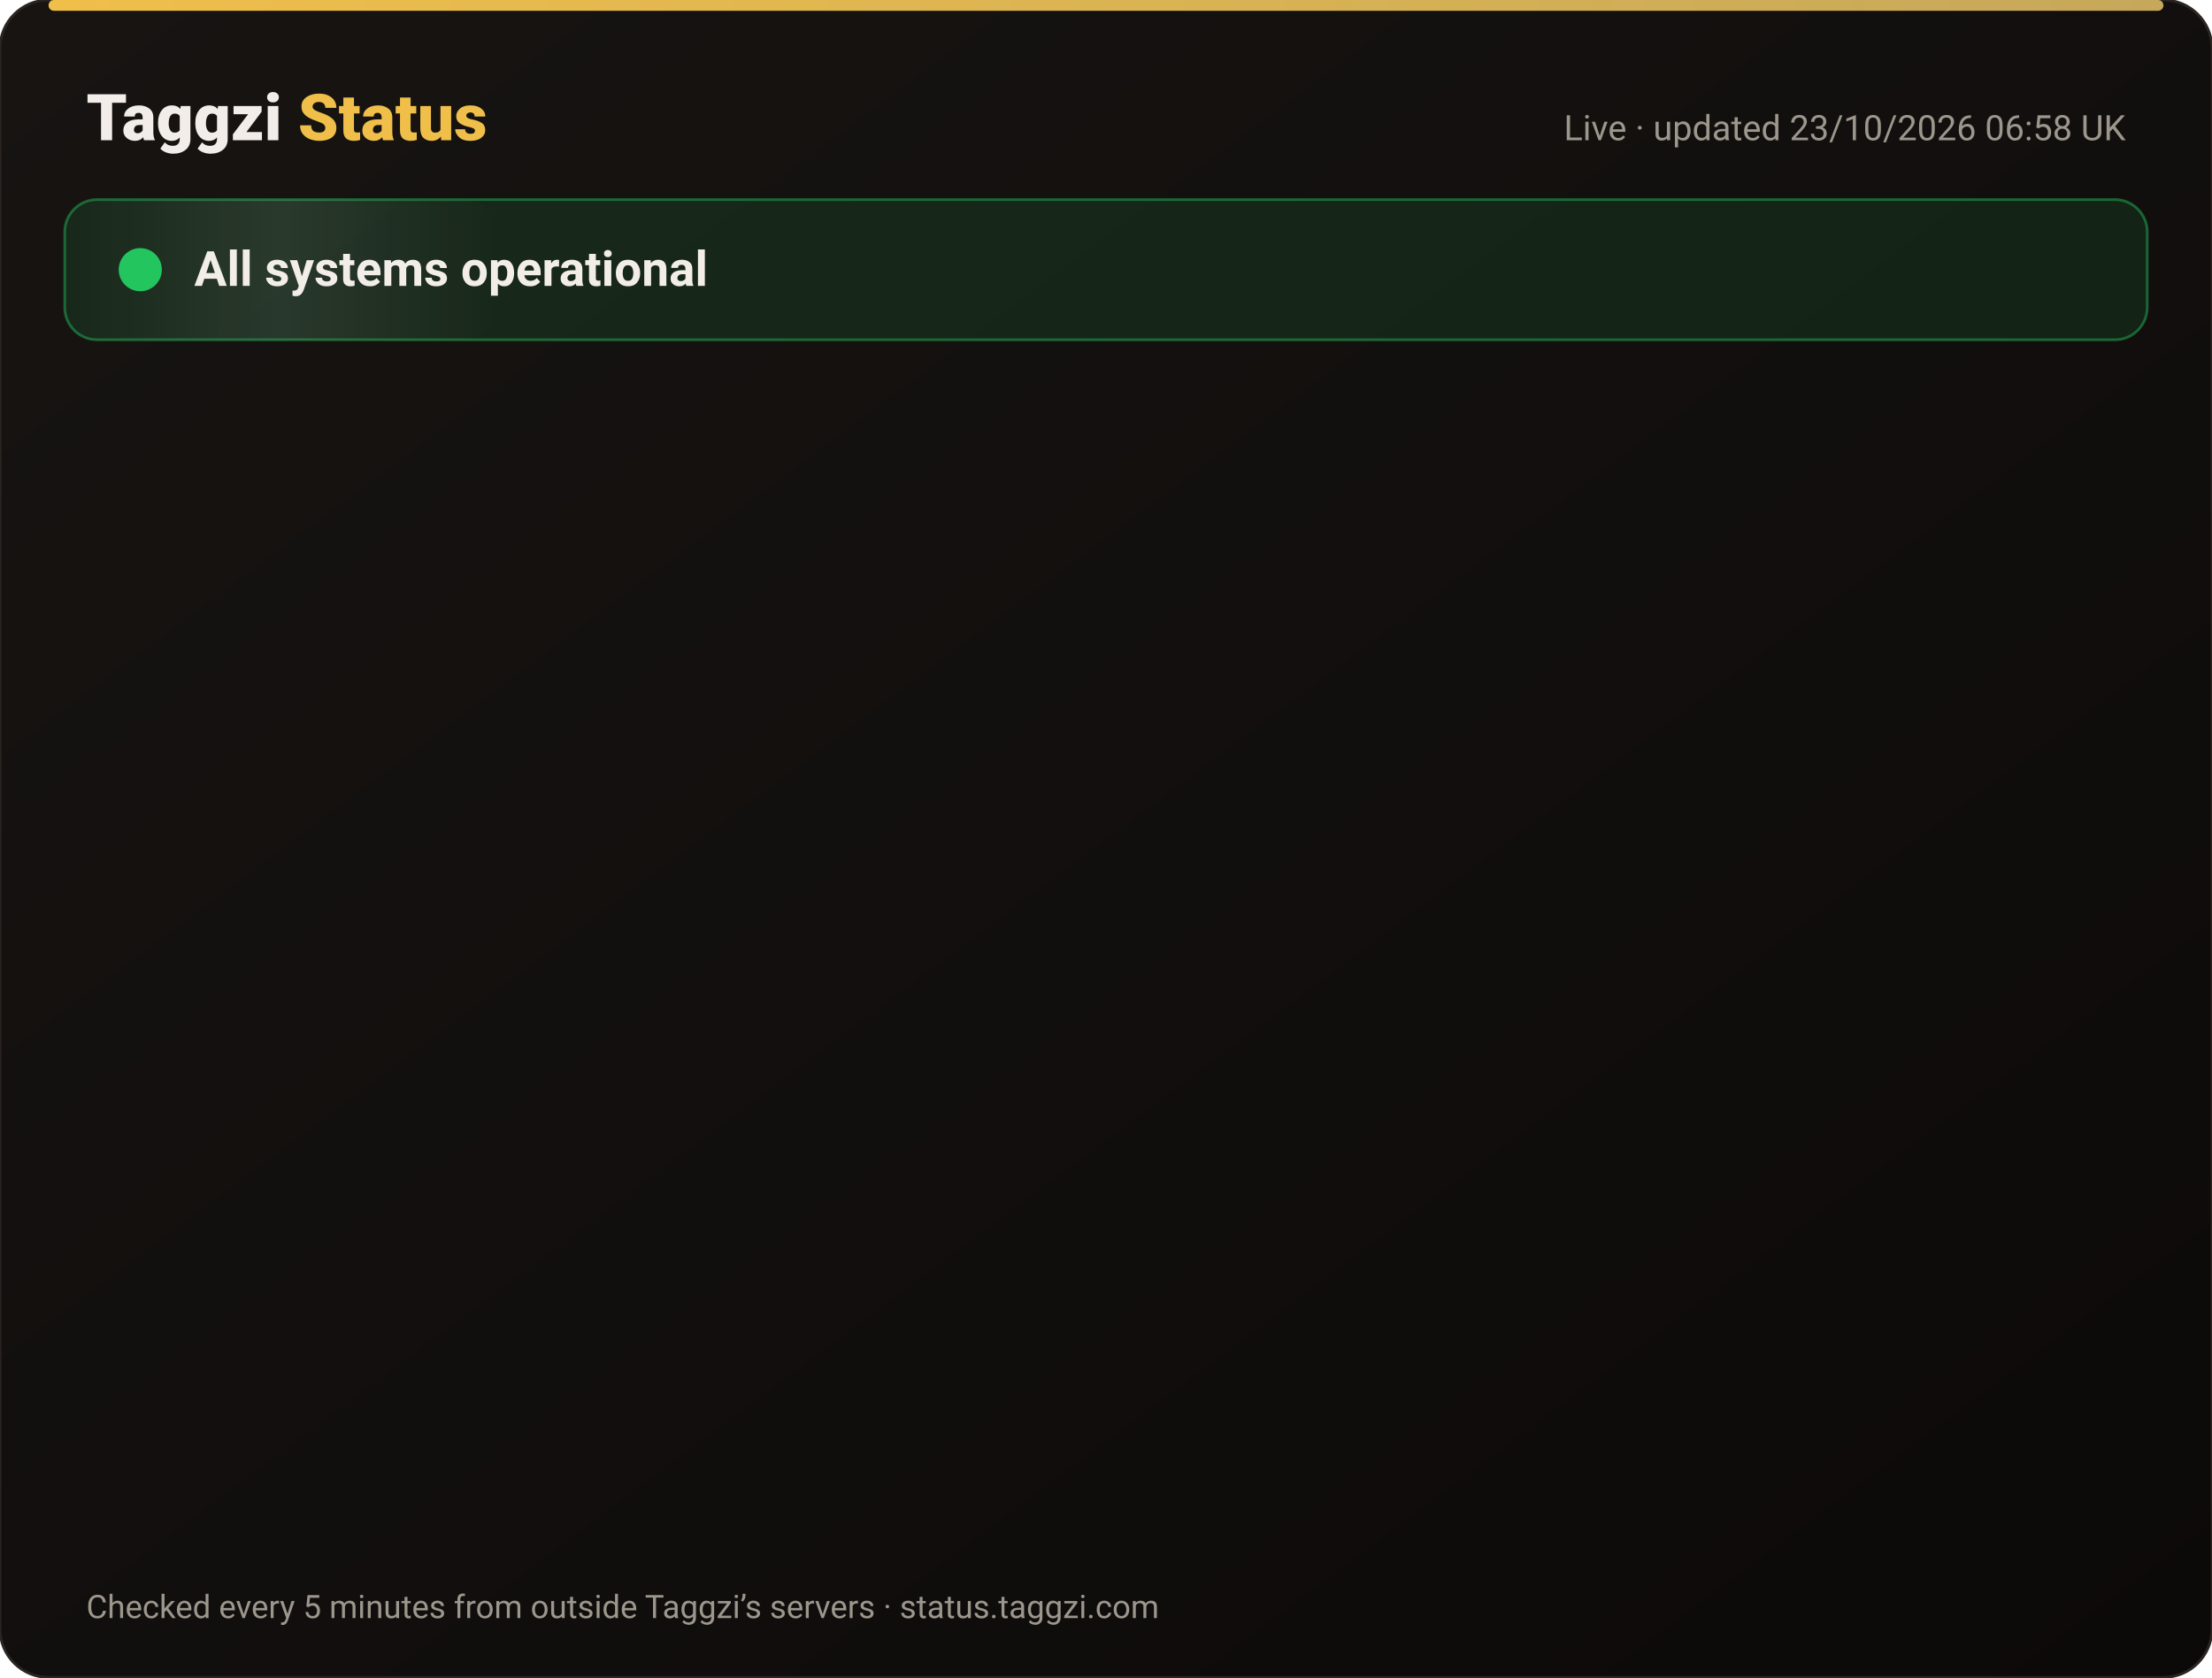
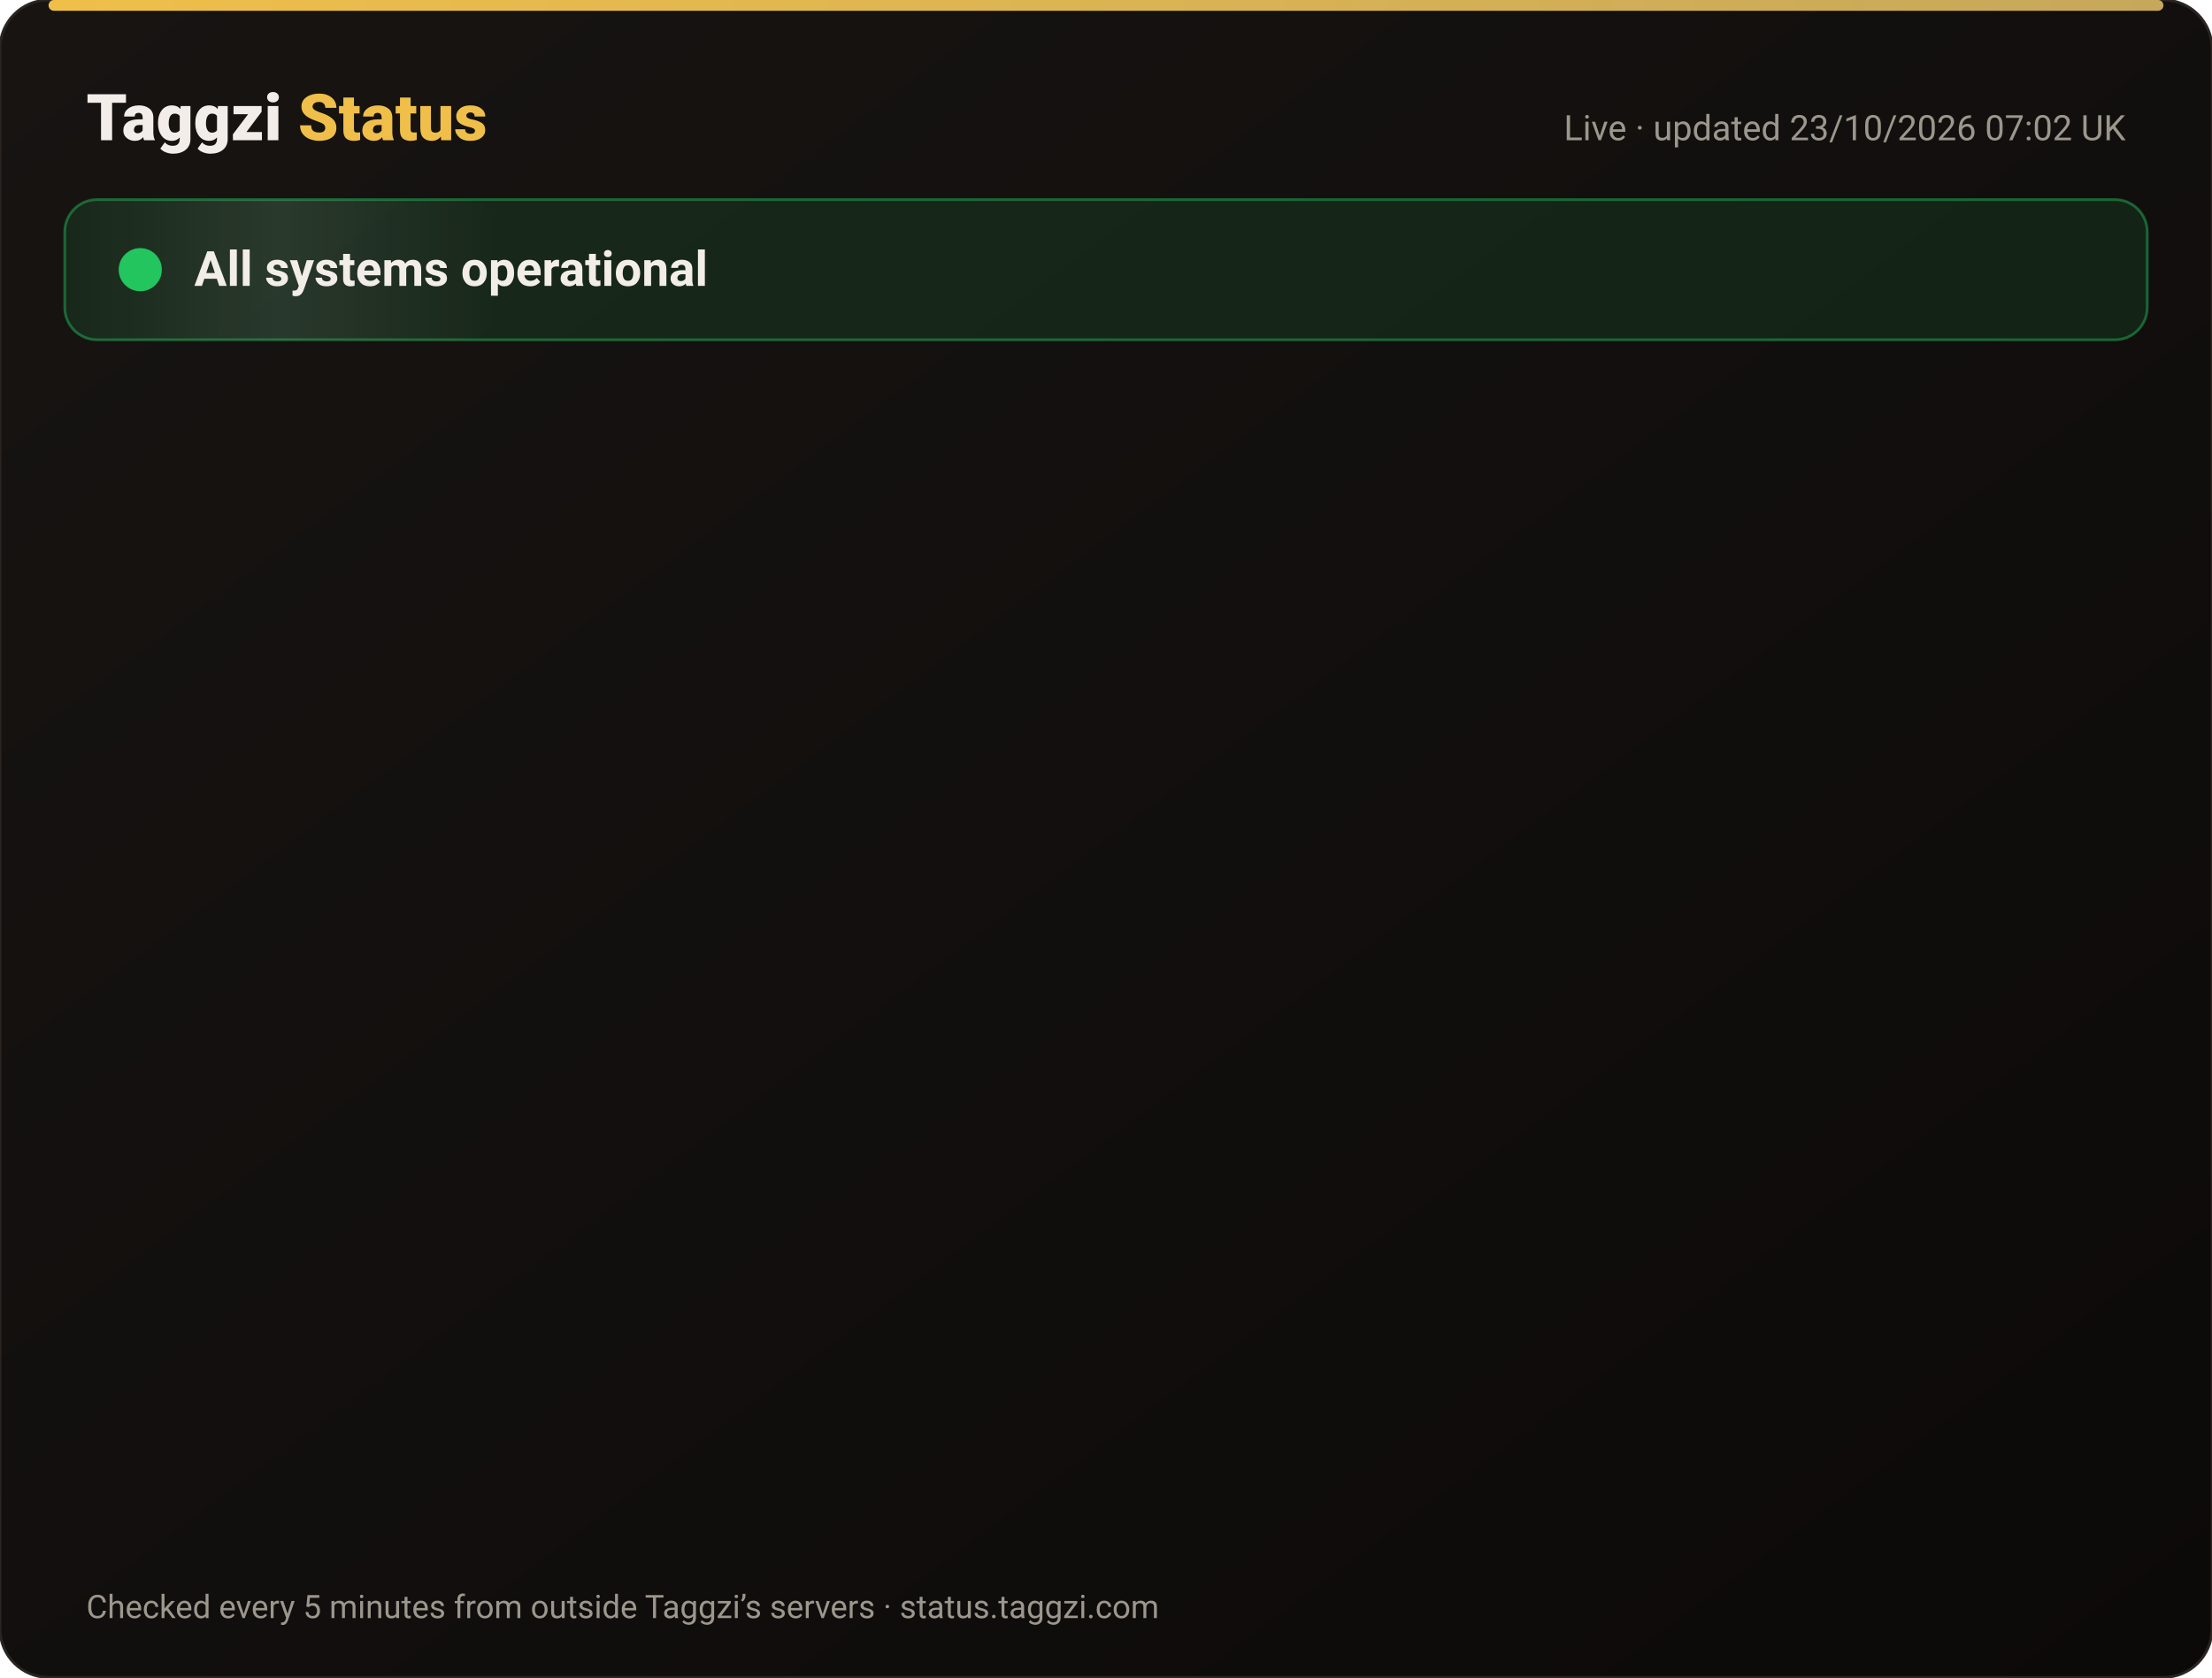
<svg xmlns="http://www.w3.org/2000/svg" width="820" height="622" viewBox="0 0 820 622" font-family="-apple-system,Segoe UI,Roboto,Helvetica,Arial,sans-serif">
  <defs>
    <linearGradient id="bg" x1="0" y1="0" x2="1" y2="1">
      <stop offset="0" stop-color="#171412" />
      <stop offset="1" stop-color="#0C0A09" />
    </linearGradient>
    <linearGradient id="gold" x1="0" x2="1">
      <stop offset="0" stop-color="#F0BF4A" />
      <stop offset="1" stop-color="#c6a85b" />
    </linearGradient>
    <linearGradient id="shine" x1="0" x2="1">
      <stop offset="0" stop-color="#fff" stop-opacity="0" />
      <stop offset=".5" stop-color="#fff" stop-opacity=".08" />
      <stop offset="1" stop-color="#fff" stop-opacity="0" />
    </linearGradient>
  </defs>
  <rect width="820" height="622" rx="18" fill="url(#bg)" stroke="#2a2521" />
  <rect x="18" y="0" width="784" height="4" rx="2" fill="url(#gold)" />
  <text x="32" y="52" font-size="24" font-weight="800" fill="#F2EDE8">Taggzi <tspan fill="#F0BF4A">Status</tspan>
  </text>
-   <text x="788" y="52" font-size="13" fill="#9C968C" text-anchor="end">Live · updated 23/10/2026 06:58 UK</text>
+   <text x="788" y="52" font-size="13" fill="#9C968C" text-anchor="end">Live · updated 23/10/2026 07:02 UK</text>
  <rect x="24" y="74" width="772" height="52" rx="12" fill="#22c55e" fill-opacity=".12" stroke="#22c55e" stroke-opacity=".45" />
  <rect x="24" y="74" width="160" height="52" rx="12" fill="url(#shine)">
    <animate attributeName="x" from="-160" to="820" dur="4s" repeatCount="indefinite" />
  </rect>
  <circle cx="52" cy="100" r="7" fill="#22c55e" />
  <circle cx="52" cy="100" r="7" fill="none" stroke="#22c55e" stroke-width="2">
    <animate attributeName="r" values="7;15;7" dur="2s" repeatCount="indefinite" />
    <animate attributeName="opacity" values=".9;0;.9" dur="2s" repeatCount="indefinite" />
  </circle>
  <text x="72" y="106" font-size="18" font-weight="700" fill="#F2EDE8">All systems operational</text>
  <g opacity="0">
    <animate attributeName="opacity" from="0" to="1" begin="0.00s" dur=".6s" fill="freeze" />
    <line x1="32" y1="188" x2="788" y2="188" stroke="#2a2521" />
    <circle cx="44" cy="166" r="6" fill="#22c55e">
      <animate attributeName="opacity" values="1;.45;1" dur="2.4s" begin="0.00s" repeatCount="indefinite" />
    </circle>
    <text x="62" y="171" font-size="15" font-weight="650" fill="#F2EDE8">Website</text>
    <text x="630" y="171" font-size="13" fill="#9C968C" text-anchor="end">100.00% uptime</text>
    <rect x="648" y="154" width="140" height="24" rx="12" fill="#22c55e" fill-opacity=".14" stroke="#22c55e" stroke-opacity=".5" />
    <text x="718" y="171" font-size="12" font-weight="700" fill="#22c55e" text-anchor="middle">Operational</text>
  </g>
  <g opacity="0">
    <animate attributeName="opacity" from="0" to="1" begin="0.15s" dur=".6s" fill="freeze" />
    <line x1="32" y1="234" x2="788" y2="234" stroke="#2a2521" />
    <circle cx="44" cy="212" r="6" fill="#22c55e">
      <animate attributeName="opacity" values="1;.45;1" dur="2.4s" begin="0.15s" repeatCount="indefinite" />
    </circle>
    <text x="62" y="217" font-size="15" font-weight="650" fill="#F2EDE8">Tag scans</text>
    <text x="630" y="217" font-size="13" fill="#9C968C" text-anchor="end">100.00% uptime</text>
    <rect x="648" y="200" width="140" height="24" rx="12" fill="#22c55e" fill-opacity=".14" stroke="#22c55e" stroke-opacity=".5" />
    <text x="718" y="217" font-size="12" font-weight="700" fill="#22c55e" text-anchor="middle">Operational</text>
  </g>
  <g opacity="0">
    <animate attributeName="opacity" from="0" to="1" begin="0.30s" dur=".6s" fill="freeze" />
    <line x1="32" y1="280" x2="788" y2="280" stroke="#2a2521" />
    <circle cx="44" cy="258" r="6" fill="#22c55e">
      <animate attributeName="opacity" values="1;.45;1" dur="2.4s" begin="0.30s" repeatCount="indefinite" />
    </circle>
    <text x="62" y="263" font-size="15" font-weight="650" fill="#F2EDE8">Manual tag lookup</text>
    <text x="630" y="263" font-size="13" fill="#9C968C" text-anchor="end">100.00% uptime</text>
    <rect x="648" y="246" width="140" height="24" rx="12" fill="#22c55e" fill-opacity=".14" stroke="#22c55e" stroke-opacity=".5" />
    <text x="718" y="263" font-size="12" font-weight="700" fill="#22c55e" text-anchor="middle">Operational</text>
  </g>
  <g opacity="0">
    <animate attributeName="opacity" from="0" to="1" begin="0.45s" dur=".6s" fill="freeze" />
    <line x1="32" y1="326" x2="788" y2="326" stroke="#2a2521" />
    <circle cx="44" cy="304" r="6" fill="#22c55e">
      <animate attributeName="opacity" values="1;.45;1" dur="2.4s" begin="0.45s" repeatCount="indefinite" />
    </circle>
    <text x="62" y="309" font-size="15" font-weight="650" fill="#F2EDE8">App &amp; login</text>
    <text x="630" y="309" font-size="13" fill="#9C968C" text-anchor="end">100.00% uptime</text>
    <rect x="648" y="292" width="140" height="24" rx="12" fill="#22c55e" fill-opacity=".14" stroke="#22c55e" stroke-opacity=".5" />
    <text x="718" y="309" font-size="12" font-weight="700" fill="#22c55e" text-anchor="middle">Operational</text>
  </g>
  <g opacity="0">
    <animate attributeName="opacity" from="0" to="1" begin="0.60s" dur=".6s" fill="freeze" />
    <line x1="32" y1="372" x2="788" y2="372" stroke="#2a2521" />
    <circle cx="44" cy="350" r="6" fill="#22c55e">
      <animate attributeName="opacity" values="1;.45;1" dur="2.4s" begin="0.60s" repeatCount="indefinite" />
    </circle>
    <text x="62" y="355" font-size="15" font-weight="650" fill="#F2EDE8">Community alerts</text>
    <text x="630" y="355" font-size="13" fill="#9C968C" text-anchor="end">100.00% uptime</text>
    <rect x="648" y="338" width="140" height="24" rx="12" fill="#22c55e" fill-opacity=".14" stroke="#22c55e" stroke-opacity=".5" />
    <text x="718" y="355" font-size="12" font-weight="700" fill="#22c55e" text-anchor="middle">Operational</text>
  </g>
  <g opacity="0">
    <animate attributeName="opacity" from="0" to="1" begin="0.75s" dur=".6s" fill="freeze" />
    <line x1="32" y1="418" x2="788" y2="418" stroke="#2a2521" />
    <circle cx="44" cy="396" r="6" fill="#22c55e">
      <animate attributeName="opacity" values="1;.45;1" dur="2.4s" begin="0.75s" repeatCount="indefinite" />
    </circle>
    <text x="62" y="401" font-size="15" font-weight="650" fill="#F2EDE8">Private calling</text>
    <text x="630" y="401" font-size="13" fill="#9C968C" text-anchor="end">100.00% uptime</text>
    <rect x="648" y="384" width="140" height="24" rx="12" fill="#22c55e" fill-opacity=".14" stroke="#22c55e" stroke-opacity=".5" />
    <text x="718" y="401" font-size="12" font-weight="700" fill="#22c55e" text-anchor="middle">Operational</text>
  </g>
  <g opacity="0">
    <animate attributeName="opacity" from="0" to="1" begin="0.90s" dur=".6s" fill="freeze" />
    <line x1="32" y1="464" x2="788" y2="464" stroke="#2a2521" />
    <circle cx="44" cy="442" r="6" fill="#22c55e">
      <animate attributeName="opacity" values="1;.45;1" dur="2.4s" begin="0.90s" repeatCount="indefinite" />
    </circle>
    <text x="62" y="447" font-size="15" font-weight="650" fill="#F2EDE8">Payments</text>
    <text x="630" y="447" font-size="13" fill="#9C968C" text-anchor="end">99.99% uptime</text>
    <rect x="648" y="430" width="140" height="24" rx="12" fill="#22c55e" fill-opacity=".14" stroke="#22c55e" stroke-opacity=".5" />
    <text x="718" y="447" font-size="12" font-weight="700" fill="#22c55e" text-anchor="middle">Operational</text>
  </g>
  <g opacity="0">
    <animate attributeName="opacity" from="0" to="1" begin="1.05s" dur=".6s" fill="freeze" />
    <line x1="32" y1="510" x2="788" y2="510" stroke="#2a2521" />
    <circle cx="44" cy="488" r="6" fill="#22c55e">
      <animate attributeName="opacity" values="1;.45;1" dur="2.4s" begin="1.05s" repeatCount="indefinite" />
    </circle>
    <text x="62" y="493" font-size="15" font-weight="650" fill="#F2EDE8">Email &amp; support</text>
    <text x="630" y="493" font-size="13" fill="#9C968C" text-anchor="end">100.00% uptime</text>
    <rect x="648" y="476" width="140" height="24" rx="12" fill="#22c55e" fill-opacity=".14" stroke="#22c55e" stroke-opacity=".5" />
    <text x="718" y="493" font-size="12" font-weight="700" fill="#22c55e" text-anchor="middle">Operational</text>
  </g>
  <g opacity="0">
    <animate attributeName="opacity" from="0" to="1" begin="1.20s" dur=".6s" fill="freeze" />
    <line x1="32" y1="556" x2="788" y2="556" stroke="#2a2521" />
    <circle cx="44" cy="534" r="6" fill="#22c55e">
      <animate attributeName="opacity" values="1;.45;1" dur="2.4s" begin="1.20s" repeatCount="indefinite" />
    </circle>
    <text x="62" y="539" font-size="15" font-weight="650" fill="#F2EDE8">Secure connection (SSL)</text>
    <text x="630" y="539" font-size="13" fill="#9C968C" text-anchor="end">100.00% uptime</text>
    <rect x="648" y="522" width="140" height="24" rx="12" fill="#22c55e" fill-opacity=".14" stroke="#22c55e" stroke-opacity=".5" />
    <text x="718" y="539" font-size="12" font-weight="700" fill="#22c55e" text-anchor="middle">Operational</text>
  </g>
  <text x="32" y="600" font-size="12" fill="#9C968C">Checked every 5 minutes from outside Taggzi’s servers · status.taggzi.com</text>
</svg>
